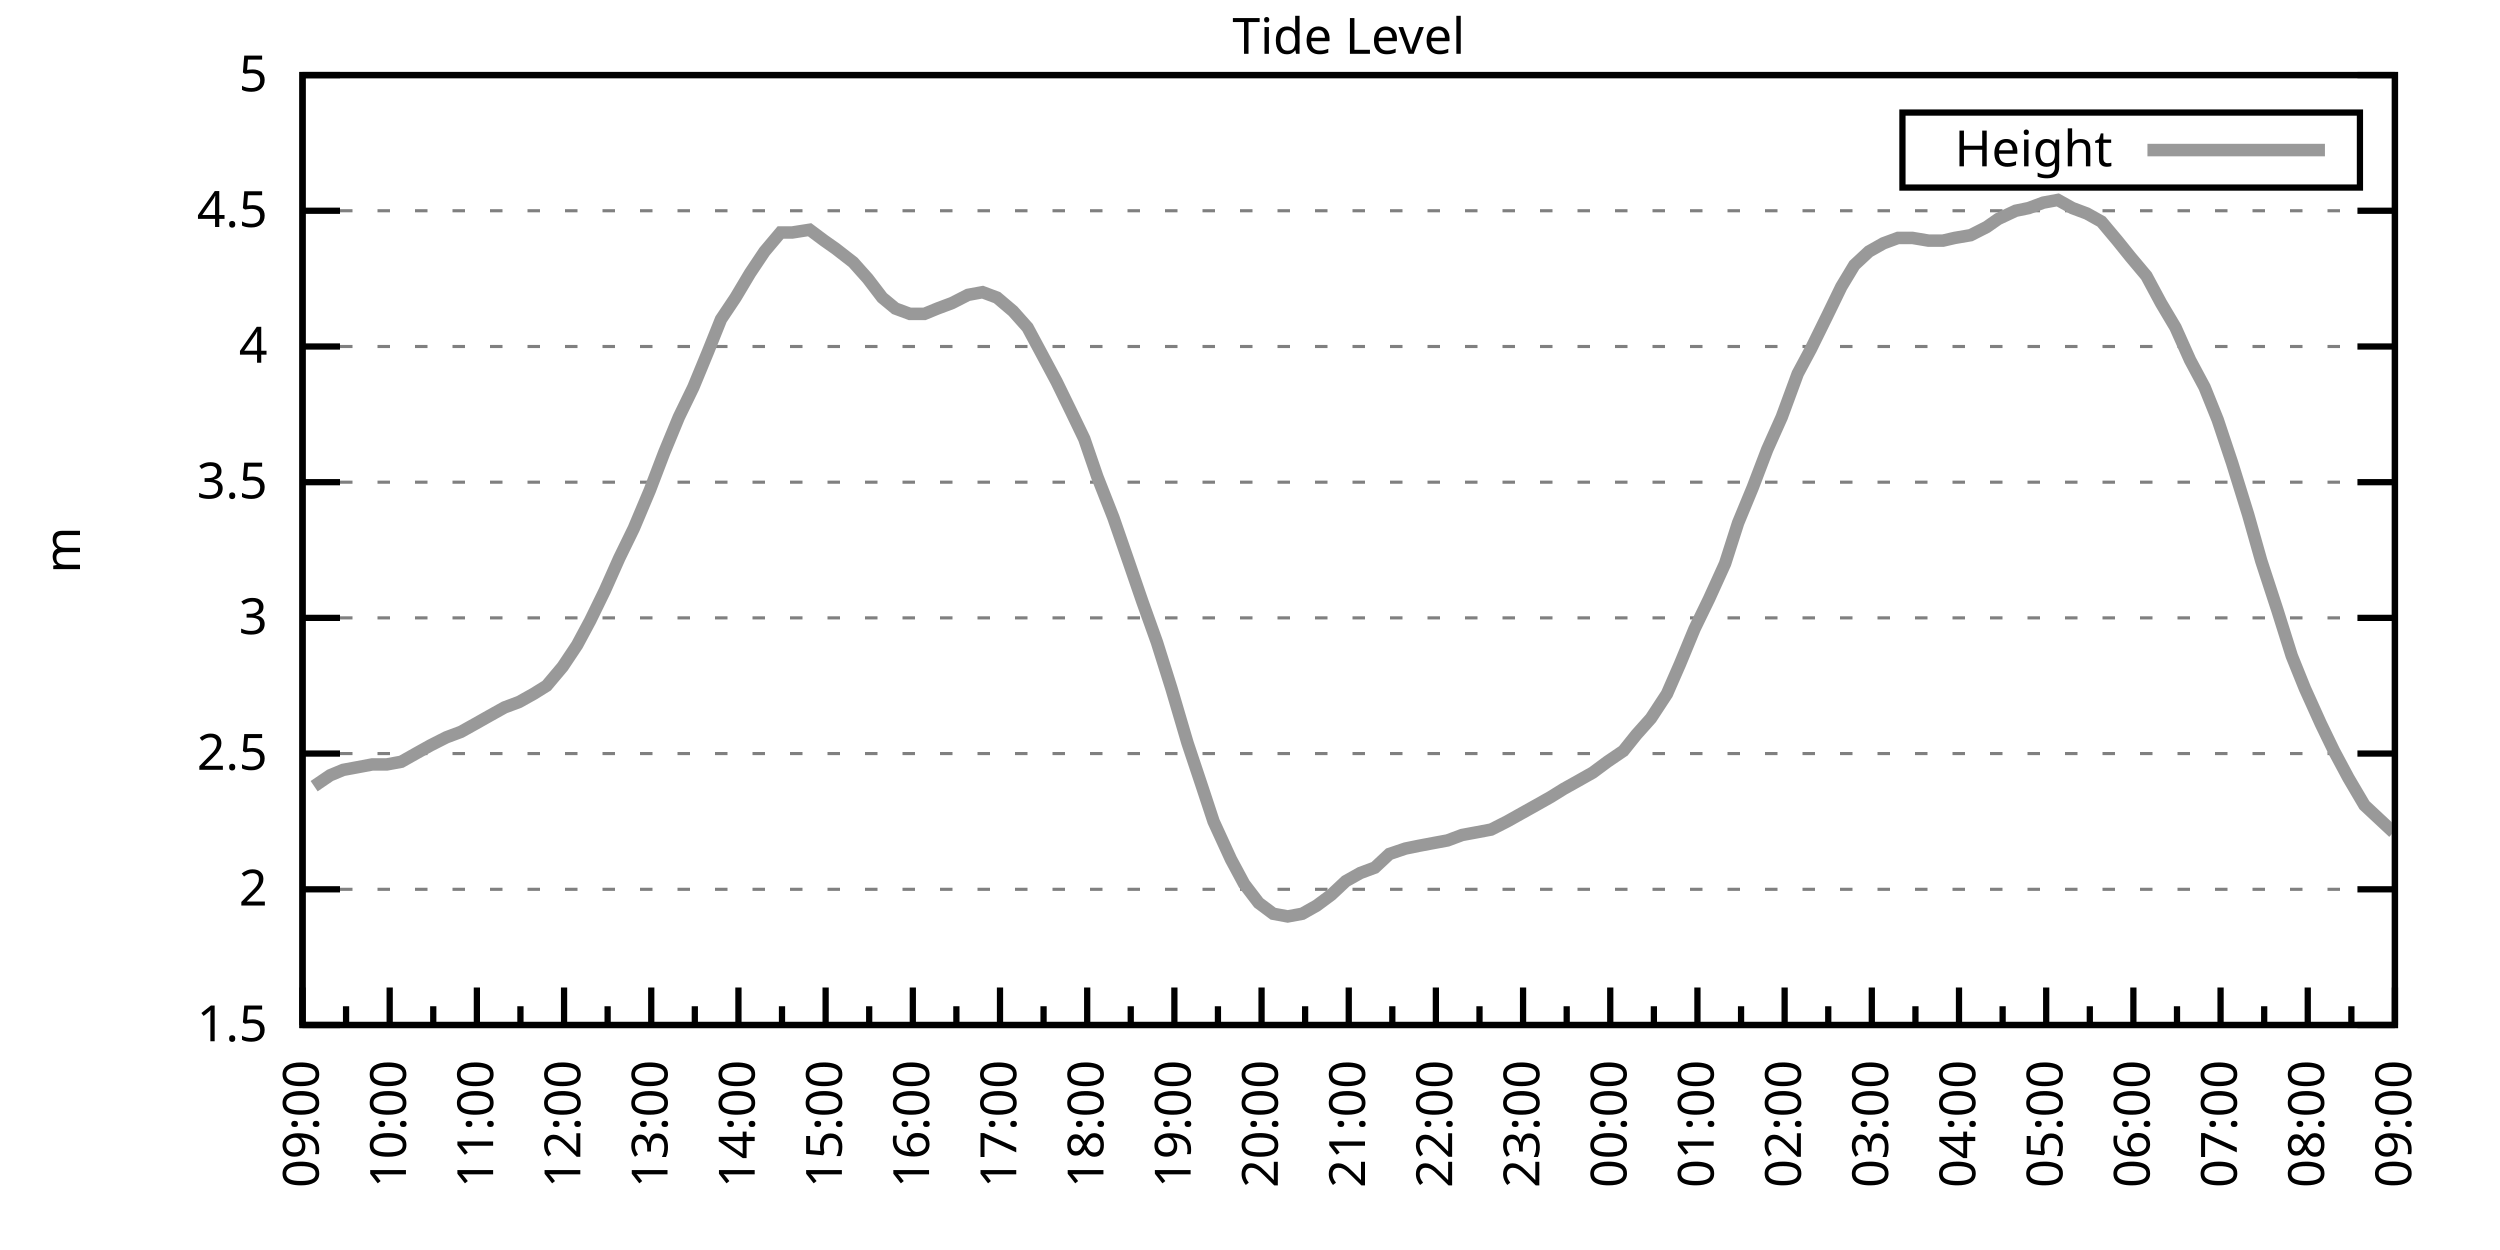
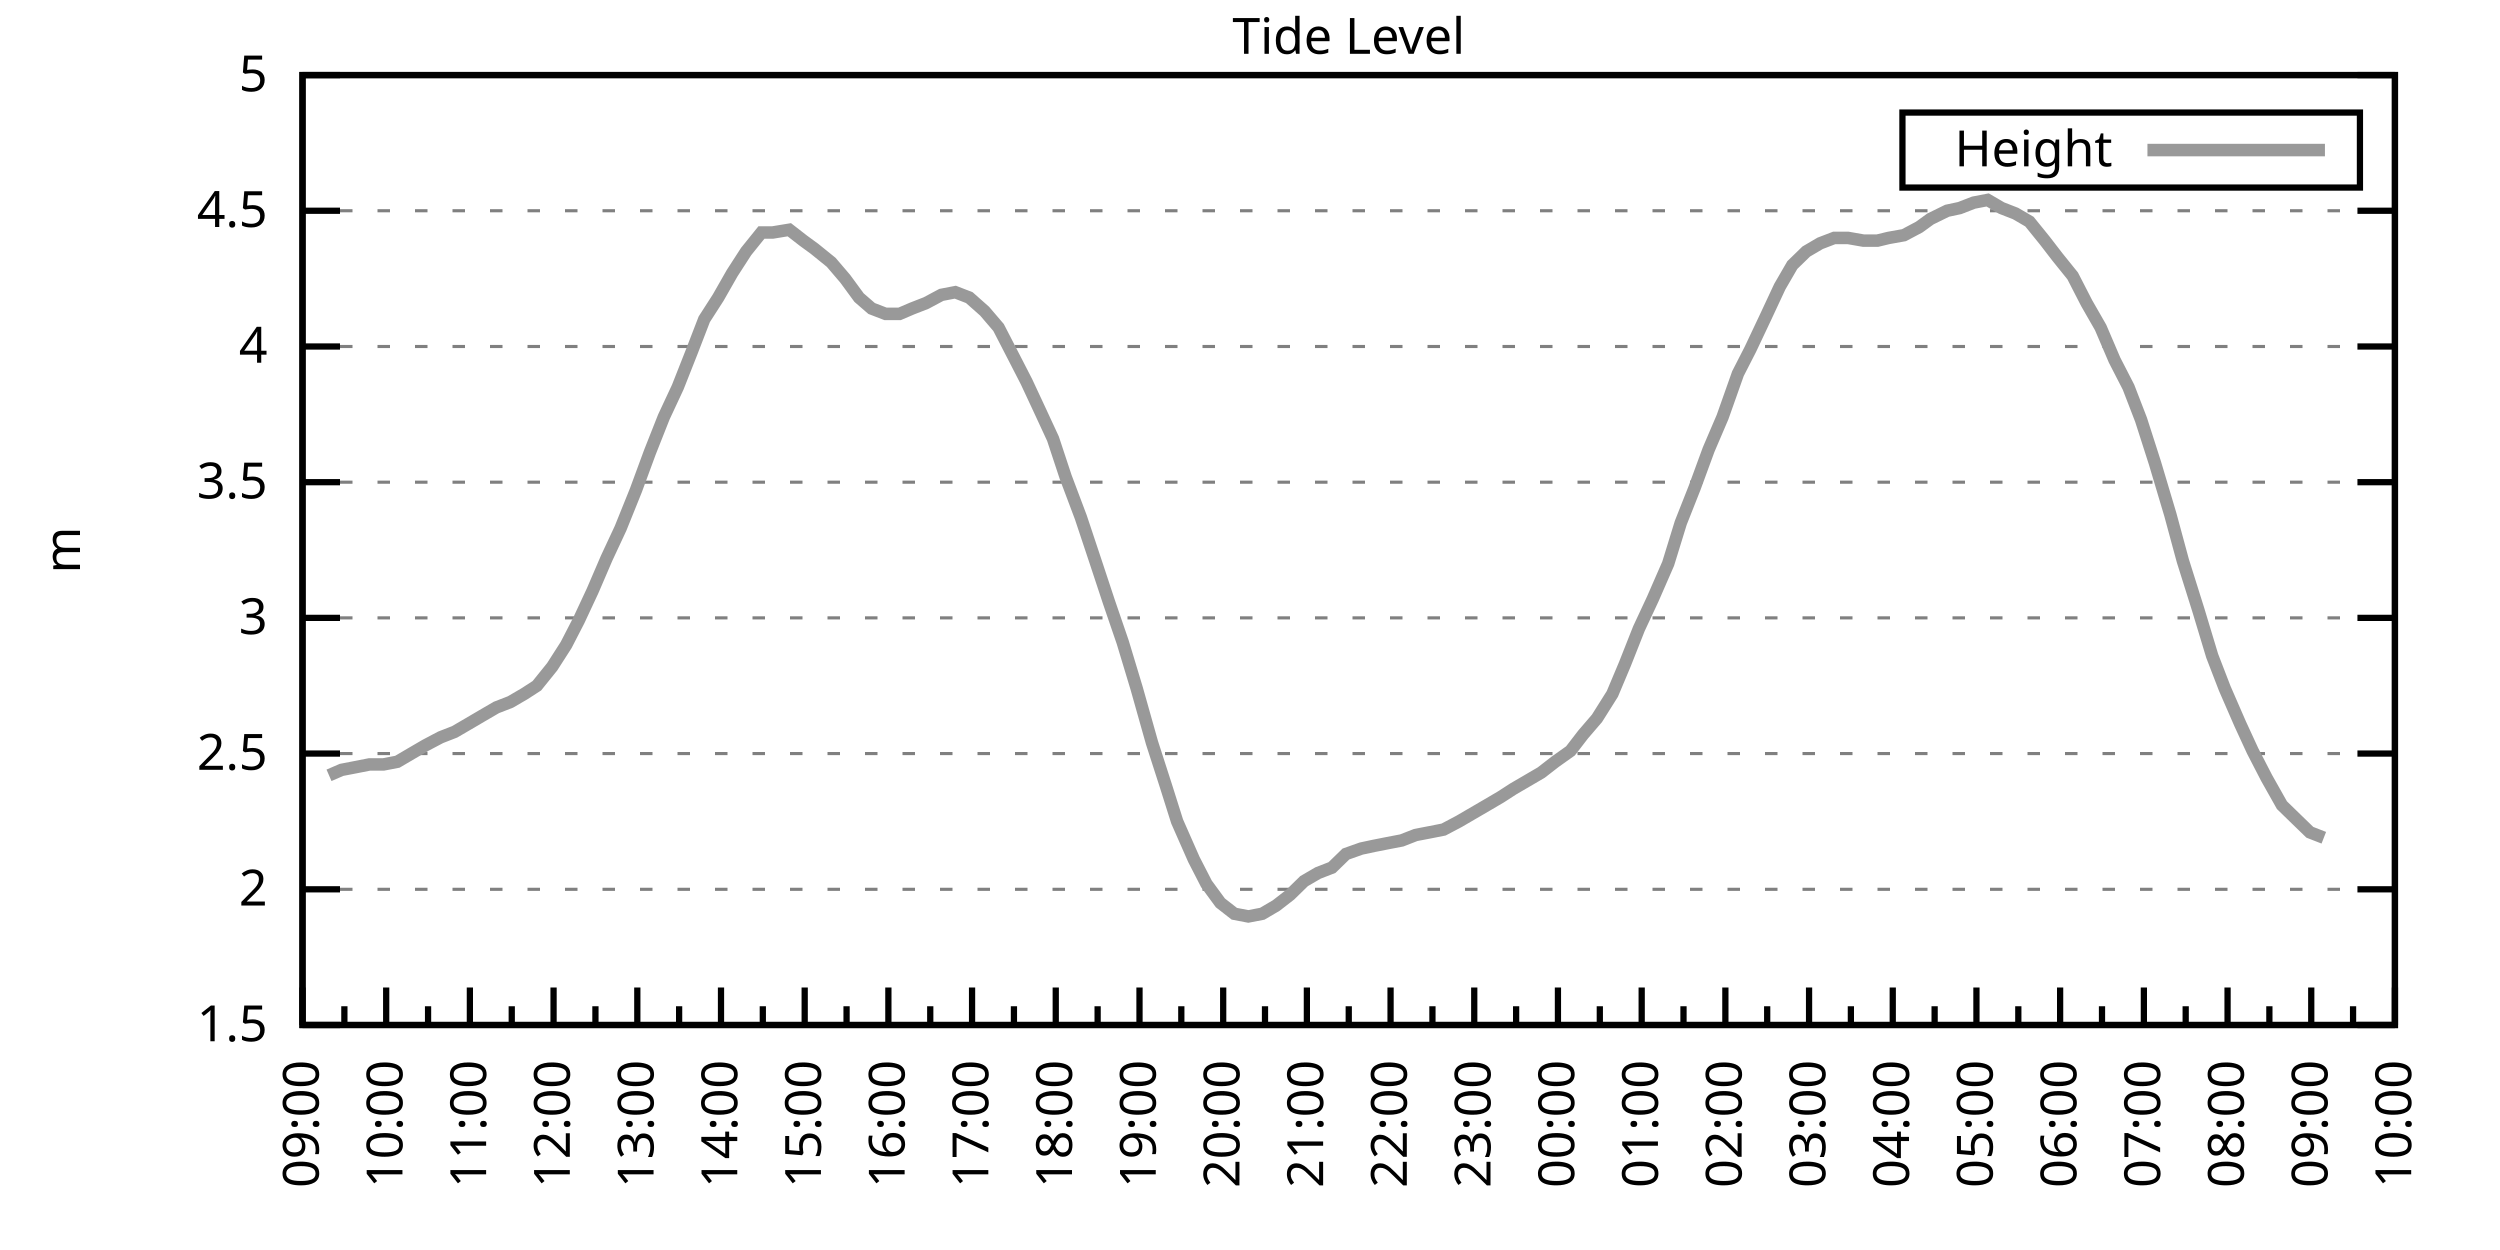
<svg xmlns="http://www.w3.org/2000/svg" xmlns:xlink="http://www.w3.org/1999/xlink" width="400" height="200" viewBox="0 0 400 200">
  <g id="gnuplot_canvas">
    <rect x="0" y="0" width="400" height="200" fill="none" />
    <defs>
      <circle id="gpDot" r="0.5" stroke-width="0.5" stroke="currentColor" />
      <path id="gpPt0" stroke-width="0.333" stroke="currentColor" d="M-1,0 h2 M0,-1 v2" />
      <path id="gpPt1" stroke-width="0.333" stroke="currentColor" d="M-1,-1 L1,1 M1,-1 L-1,1" />
      <path id="gpPt2" stroke-width="0.333" stroke="currentColor" d="M-1,0 L1,0 M0,-1 L0,1 M-1,-1 L1,1 M-1,1 L1,-1" />
      <rect id="gpPt3" stroke-width="0.333" stroke="currentColor" x="-1" y="-1" width="2" height="2" />
      <rect id="gpPt4" stroke-width="0.333" stroke="currentColor" fill="currentColor" x="-1" y="-1" width="2" height="2" />
      <circle id="gpPt5" stroke-width="0.333" stroke="currentColor" cx="0" cy="0" r="1" />
      <use xlink:href="#gpPt5" id="gpPt6" fill="currentColor" stroke="none" />
      <path id="gpPt7" stroke-width="0.333" stroke="currentColor" d="M0,-1.33 L-1.33,0.67 L1.33,0.67 z" />
      <use xlink:href="#gpPt7" id="gpPt8" fill="currentColor" stroke="none" />
      <use xlink:href="#gpPt7" id="gpPt9" stroke="currentColor" transform="rotate(180)" />
      <use xlink:href="#gpPt9" id="gpPt10" fill="currentColor" stroke="none" />
      <use xlink:href="#gpPt3" id="gpPt11" stroke="currentColor" transform="rotate(45)" />
      <use xlink:href="#gpPt11" id="gpPt12" fill="currentColor" stroke="none" />
      <path id="gpPt13" stroke-width="0.333" stroke="currentColor" d="M0,1.330 L1.265,0.411 L0.782,-1.067 L-0.782,-1.076 L-1.265,0.411 z" />
      <use xlink:href="#gpPt13" id="gpPt14" fill="currentColor" stroke="none" />
      <filter id="textbox" filterUnits="objectBoundingBox" x="0" y="0" height="1" width="1">
        <feFlood flood-color="white" flood-opacity="1" result="bgnd" />
        <feComposite in="SourceGraphic" in2="bgnd" operator="atop" />
      </filter>
      <filter id="greybox" filterUnits="objectBoundingBox" x="0" y="0" height="1" width="1">
        <feFlood flood-color="lightgrey" flood-opacity="1" result="grey" />
        <feComposite in="SourceGraphic" in2="grey" operator="atop" />
      </filter>
    </defs>
    <g fill="none" color="white" stroke="currentColor" stroke-width="1.00" stroke-linecap="butt" stroke-linejoin="miter">
</g>
    <g fill="none" color="black" stroke="currentColor" stroke-width="1.00" stroke-linecap="butt" stroke-linejoin="miter">
      <g stroke="none" shape-rendering="crispEdges">
        <polygon fill="rgb(255, 255, 255)" points="48.40,164.00 383.18,164.00 383.18,12.02 48.40,12.02 " />
      </g>
    </g>
    <g fill="none" color="black" stroke="currentColor" stroke-width="1.00" stroke-linecap="butt" stroke-linejoin="miter">
</g>
    <g fill="none" color="black" stroke="black" stroke-width="0.50" stroke-linecap="butt" stroke-linejoin="miter">
</g>
    <g fill="none" color="gray" stroke="currentColor" stroke-width="0.50" stroke-linecap="butt" stroke-linejoin="miter">
      <path stroke="gray" stroke-dasharray="2,4" class="gridline" d="M48.40,164.00 L383.19,164.00  " />
    </g>
    <g fill="none" color="gray" stroke="gray" stroke-width="1.00" stroke-linecap="butt" stroke-linejoin="miter">
</g>
    <g fill="none" color="black" stroke="currentColor" stroke-width="1.00" stroke-linecap="butt" stroke-linejoin="miter">
      <path stroke="black" d="M48.40,164.00 L54.40,164.00 M383.19,164.00 L377.19,164.00  " />
      <g transform="translate(42.80,166.60)" stroke="none" fill="black" font-family="Sans" font-size="8.00" text-anchor="end">
        <text>
          <tspan font-family="Sans"> 1.5</tspan>
        </text>
      </g>
    </g>
    <g fill="none" color="black" stroke="currentColor" stroke-width="1.00" stroke-linecap="butt" stroke-linejoin="miter">
</g>
    <g fill="none" color="black" stroke="black" stroke-width="0.50" stroke-linecap="butt" stroke-linejoin="miter">
</g>
    <g fill="none" color="gray" stroke="currentColor" stroke-width="0.50" stroke-linecap="butt" stroke-linejoin="miter">
      <path stroke="gray" stroke-dasharray="2,4" class="gridline" d="M48.40,142.29 L383.19,142.29  " />
    </g>
    <g fill="none" color="gray" stroke="gray" stroke-width="1.00" stroke-linecap="butt" stroke-linejoin="miter">
</g>
    <g fill="none" color="black" stroke="currentColor" stroke-width="1.00" stroke-linecap="butt" stroke-linejoin="miter">
      <path stroke="black" d="M48.40,142.29 L54.40,142.29 M383.19,142.29 L377.19,142.29  " />
      <g transform="translate(42.80,144.89)" stroke="none" fill="black" font-family="Sans" font-size="8.00" text-anchor="end">
        <text>
          <tspan font-family="Sans"> 2</tspan>
        </text>
      </g>
    </g>
    <g fill="none" color="black" stroke="currentColor" stroke-width="1.00" stroke-linecap="butt" stroke-linejoin="miter">
</g>
    <g fill="none" color="black" stroke="black" stroke-width="0.50" stroke-linecap="butt" stroke-linejoin="miter">
</g>
    <g fill="none" color="gray" stroke="currentColor" stroke-width="0.50" stroke-linecap="butt" stroke-linejoin="miter">
      <path stroke="gray" stroke-dasharray="2,4" class="gridline" d="M48.40,120.57 L383.19,120.57  " />
    </g>
    <g fill="none" color="gray" stroke="gray" stroke-width="1.00" stroke-linecap="butt" stroke-linejoin="miter">
</g>
    <g fill="none" color="black" stroke="currentColor" stroke-width="1.00" stroke-linecap="butt" stroke-linejoin="miter">
      <path stroke="black" d="M48.40,120.57 L54.40,120.57 M383.19,120.57 L377.19,120.57  " />
      <g transform="translate(42.80,123.17)" stroke="none" fill="black" font-family="Sans" font-size="8.00" text-anchor="end">
        <text>
          <tspan font-family="Sans"> 2.5</tspan>
        </text>
      </g>
    </g>
    <g fill="none" color="black" stroke="currentColor" stroke-width="1.00" stroke-linecap="butt" stroke-linejoin="miter">
</g>
    <g fill="none" color="black" stroke="black" stroke-width="0.50" stroke-linecap="butt" stroke-linejoin="miter">
</g>
    <g fill="none" color="gray" stroke="currentColor" stroke-width="0.50" stroke-linecap="butt" stroke-linejoin="miter">
      <path stroke="gray" stroke-dasharray="2,4" class="gridline" d="M48.40,98.86 L383.19,98.86  " />
    </g>
    <g fill="none" color="gray" stroke="gray" stroke-width="1.00" stroke-linecap="butt" stroke-linejoin="miter">
</g>
    <g fill="none" color="black" stroke="currentColor" stroke-width="1.00" stroke-linecap="butt" stroke-linejoin="miter">
      <path stroke="black" d="M48.40,98.86 L54.40,98.86 M383.19,98.86 L377.19,98.86  " />
      <g transform="translate(42.80,101.46)" stroke="none" fill="black" font-family="Sans" font-size="8.00" text-anchor="end">
        <text>
          <tspan font-family="Sans"> 3</tspan>
        </text>
      </g>
    </g>
    <g fill="none" color="black" stroke="currentColor" stroke-width="1.00" stroke-linecap="butt" stroke-linejoin="miter">
</g>
    <g fill="none" color="black" stroke="black" stroke-width="0.50" stroke-linecap="butt" stroke-linejoin="miter">
</g>
    <g fill="none" color="gray" stroke="currentColor" stroke-width="0.50" stroke-linecap="butt" stroke-linejoin="miter">
      <path stroke="gray" stroke-dasharray="2,4" class="gridline" d="M48.40,77.15 L383.19,77.15  " />
    </g>
    <g fill="none" color="gray" stroke="gray" stroke-width="1.00" stroke-linecap="butt" stroke-linejoin="miter">
</g>
    <g fill="none" color="black" stroke="currentColor" stroke-width="1.00" stroke-linecap="butt" stroke-linejoin="miter">
      <path stroke="black" d="M48.40,77.15 L54.40,77.15 M383.19,77.15 L377.19,77.15  " />
      <g transform="translate(42.80,79.75)" stroke="none" fill="black" font-family="Sans" font-size="8.00" text-anchor="end">
        <text>
          <tspan font-family="Sans"> 3.5</tspan>
        </text>
      </g>
    </g>
    <g fill="none" color="black" stroke="currentColor" stroke-width="1.00" stroke-linecap="butt" stroke-linejoin="miter">
</g>
    <g fill="none" color="black" stroke="black" stroke-width="0.50" stroke-linecap="butt" stroke-linejoin="miter">
</g>
    <g fill="none" color="gray" stroke="currentColor" stroke-width="0.50" stroke-linecap="butt" stroke-linejoin="miter">
      <path stroke="gray" stroke-dasharray="2,4" class="gridline" d="M48.40,55.44 L383.19,55.44  " />
    </g>
    <g fill="none" color="gray" stroke="gray" stroke-width="1.00" stroke-linecap="butt" stroke-linejoin="miter">
</g>
    <g fill="none" color="black" stroke="currentColor" stroke-width="1.00" stroke-linecap="butt" stroke-linejoin="miter">
      <path stroke="black" d="M48.40,55.44 L54.40,55.44 M383.19,55.44 L377.19,55.44  " />
      <g transform="translate(42.80,58.04)" stroke="none" fill="black" font-family="Sans" font-size="8.00" text-anchor="end">
        <text>
          <tspan font-family="Sans"> 4</tspan>
        </text>
      </g>
    </g>
    <g fill="none" color="black" stroke="currentColor" stroke-width="1.00" stroke-linecap="butt" stroke-linejoin="miter">
</g>
    <g fill="none" color="black" stroke="black" stroke-width="0.50" stroke-linecap="butt" stroke-linejoin="miter">
</g>
    <g fill="none" color="gray" stroke="currentColor" stroke-width="0.50" stroke-linecap="butt" stroke-linejoin="miter">
      <path stroke="gray" stroke-dasharray="2,4" class="gridline" d="M48.40,33.72 L383.19,33.72  " />
    </g>
    <g fill="none" color="gray" stroke="gray" stroke-width="1.00" stroke-linecap="butt" stroke-linejoin="miter">
</g>
    <g fill="none" color="black" stroke="currentColor" stroke-width="1.00" stroke-linecap="butt" stroke-linejoin="miter">
      <path stroke="black" d="M48.40,33.72 L54.40,33.72 M383.19,33.72 L377.19,33.72  " />
      <g transform="translate(42.80,36.32)" stroke="none" fill="black" font-family="Sans" font-size="8.00" text-anchor="end">
        <text>
          <tspan font-family="Sans"> 4.5</tspan>
        </text>
      </g>
    </g>
    <g fill="none" color="black" stroke="currentColor" stroke-width="1.00" stroke-linecap="butt" stroke-linejoin="miter">
</g>
    <g fill="none" color="black" stroke="black" stroke-width="0.50" stroke-linecap="butt" stroke-linejoin="miter">
</g>
    <g fill="none" color="gray" stroke="currentColor" stroke-width="0.50" stroke-linecap="butt" stroke-linejoin="miter">
      <path stroke="gray" stroke-dasharray="2,4" class="gridline" d="M48.40,12.01 L383.19,12.01  " />
    </g>
    <g fill="none" color="gray" stroke="gray" stroke-width="1.00" stroke-linecap="butt" stroke-linejoin="miter">
</g>
    <g fill="none" color="black" stroke="currentColor" stroke-width="1.00" stroke-linecap="butt" stroke-linejoin="miter">
      <path stroke="black" d="M48.40,12.01 L54.40,12.01 M383.19,12.01 L377.19,12.01  " />
      <g transform="translate(42.80,14.61)" stroke="none" fill="black" font-family="Sans" font-size="8.00" text-anchor="end">
        <text>
          <tspan font-family="Sans"> 5</tspan>
        </text>
      </g>
    </g>
    <g fill="none" color="black" stroke="currentColor" stroke-width="1.00" stroke-linecap="butt" stroke-linejoin="miter">
      <path stroke="black" d="M48.40,164.00 L48.40,158.00  " />
      <g transform="translate(51.00,169.60) rotate(270)" stroke="none" fill="black" font-family="Sans" font-size="8.00" text-anchor="end">
        <text>
          <tspan font-family="Sans">09:00</tspan>
        </text>
      </g>
    </g>
    <g fill="none" color="black" stroke="currentColor" stroke-width="1.00" stroke-linecap="butt" stroke-linejoin="miter">
-       <path stroke="black" d="M55.37,164.00 L55.37,161.00 M62.35,164.00 L62.35,158.00  " />
-       <g transform="translate(64.95,169.60) rotate(270)" stroke="none" fill="black" font-family="Sans" font-size="8.00" text-anchor="end">
+       <path stroke="black" d="M55.10,164.00 L55.10,161.00 M61.79,164.00 L61.79,158.00  " />
+       <g transform="translate(64.39,169.60) rotate(270)" stroke="none" fill="black" font-family="Sans" font-size="8.00" text-anchor="end">
        <text>
          <tspan font-family="Sans">10:00</tspan>
        </text>
      </g>
    </g>
    <g fill="none" color="black" stroke="currentColor" stroke-width="1.00" stroke-linecap="butt" stroke-linejoin="miter">
-       <path stroke="black" d="M69.32,164.00 L69.32,161.00 M76.30,164.00 L76.30,158.00  " />
-       <g transform="translate(78.90,169.60) rotate(270)" stroke="none" fill="black" font-family="Sans" font-size="8.00" text-anchor="end">
+       <path stroke="black" d="M68.49,164.00 L68.49,161.00 M75.18,164.00 L75.18,158.00  " />
+       <g transform="translate(77.78,169.60) rotate(270)" stroke="none" fill="black" font-family="Sans" font-size="8.00" text-anchor="end">
        <text>
          <tspan font-family="Sans">11:00</tspan>
        </text>
      </g>
    </g>
    <g fill="none" color="black" stroke="currentColor" stroke-width="1.00" stroke-linecap="butt" stroke-linejoin="miter">
-       <path stroke="black" d="M83.27,164.00 L83.27,161.00 M90.25,164.00 L90.25,158.00  " />
-       <g transform="translate(92.85,169.60) rotate(270)" stroke="none" fill="black" font-family="Sans" font-size="8.00" text-anchor="end">
+       <path stroke="black" d="M81.88,164.00 L81.88,161.00 M88.57,164.00 L88.57,158.00  " />
+       <g transform="translate(91.17,169.60) rotate(270)" stroke="none" fill="black" font-family="Sans" font-size="8.00" text-anchor="end">
        <text>
          <tspan font-family="Sans">12:00</tspan>
        </text>
      </g>
    </g>
    <g fill="none" color="black" stroke="currentColor" stroke-width="1.00" stroke-linecap="butt" stroke-linejoin="miter">
-       <path stroke="black" d="M97.22,164.00 L97.22,161.00 M104.20,164.00 L104.20,158.00  " />
-       <g transform="translate(106.80,169.60) rotate(270)" stroke="none" fill="black" font-family="Sans" font-size="8.00" text-anchor="end">
+       <path stroke="black" d="M95.27,164.00 L95.27,161.00 M101.97,164.00 L101.97,158.00  " />
+       <g transform="translate(104.57,169.60) rotate(270)" stroke="none" fill="black" font-family="Sans" font-size="8.00" text-anchor="end">
        <text>
          <tspan font-family="Sans">13:00</tspan>
        </text>
      </g>
    </g>
    <g fill="none" color="black" stroke="currentColor" stroke-width="1.00" stroke-linecap="butt" stroke-linejoin="miter">
-       <path stroke="black" d="M111.17,164.00 L111.17,161.00 M118.15,164.00 L118.15,158.00  " />
-       <g transform="translate(120.75,169.60) rotate(270)" stroke="none" fill="black" font-family="Sans" font-size="8.00" text-anchor="end">
+       <path stroke="black" d="M108.66,164.00 L108.66,161.00 M115.36,164.00 L115.36,158.00  " />
+       <g transform="translate(117.96,169.60) rotate(270)" stroke="none" fill="black" font-family="Sans" font-size="8.00" text-anchor="end">
        <text>
          <tspan font-family="Sans">14:00</tspan>
        </text>
      </g>
    </g>
    <g fill="none" color="black" stroke="currentColor" stroke-width="1.00" stroke-linecap="butt" stroke-linejoin="miter">
-       <path stroke="black" d="M125.12,164.00 L125.12,161.00 M132.10,164.00 L132.10,158.00  " />
-       <g transform="translate(134.70,169.60) rotate(270)" stroke="none" fill="black" font-family="Sans" font-size="8.00" text-anchor="end">
+       <path stroke="black" d="M122.05,164.00 L122.05,161.00 M128.75,164.00 L128.75,158.00  " />
+       <g transform="translate(131.35,169.60) rotate(270)" stroke="none" fill="black" font-family="Sans" font-size="8.00" text-anchor="end">
        <text>
          <tspan font-family="Sans">15:00</tspan>
        </text>
      </g>
    </g>
    <g fill="none" color="black" stroke="currentColor" stroke-width="1.00" stroke-linecap="butt" stroke-linejoin="miter">
-       <path stroke="black" d="M139.07,164.00 L139.07,161.00 M146.05,164.00 L146.05,158.00  " />
-       <g transform="translate(148.65,169.60) rotate(270)" stroke="none" fill="black" font-family="Sans" font-size="8.00" text-anchor="end">
+       <path stroke="black" d="M135.45,164.00 L135.45,161.00 M142.14,164.00 L142.14,158.00  " />
+       <g transform="translate(144.74,169.60) rotate(270)" stroke="none" fill="black" font-family="Sans" font-size="8.00" text-anchor="end">
        <text>
          <tspan font-family="Sans">16:00</tspan>
        </text>
      </g>
    </g>
    <g fill="none" color="black" stroke="currentColor" stroke-width="1.00" stroke-linecap="butt" stroke-linejoin="miter">
-       <path stroke="black" d="M153.02,164.00 L153.02,161.00 M160.00,164.00 L160.00,158.00  " />
-       <g transform="translate(162.60,169.60) rotate(270)" stroke="none" fill="black" font-family="Sans" font-size="8.00" text-anchor="end">
+       <path stroke="black" d="M148.84,164.00 L148.84,161.00 M155.53,164.00 L155.53,158.00  " />
+       <g transform="translate(158.13,169.60) rotate(270)" stroke="none" fill="black" font-family="Sans" font-size="8.00" text-anchor="end">
        <text>
          <tspan font-family="Sans">17:00</tspan>
        </text>
      </g>
    </g>
    <g fill="none" color="black" stroke="currentColor" stroke-width="1.00" stroke-linecap="butt" stroke-linejoin="miter">
-       <path stroke="black" d="M166.97,164.00 L166.97,161.00 M173.95,164.00 L173.95,158.00  " />
-       <g transform="translate(176.55,169.60) rotate(270)" stroke="none" fill="black" font-family="Sans" font-size="8.00" text-anchor="end">
+       <path stroke="black" d="M162.23,164.00 L162.23,161.00 M168.92,164.00 L168.92,158.00  " />
+       <g transform="translate(171.52,169.60) rotate(270)" stroke="none" fill="black" font-family="Sans" font-size="8.00" text-anchor="end">
        <text>
          <tspan font-family="Sans">18:00</tspan>
        </text>
      </g>
    </g>
    <g fill="none" color="black" stroke="currentColor" stroke-width="1.00" stroke-linecap="butt" stroke-linejoin="miter">
-       <path stroke="black" d="M180.92,164.00 L180.92,161.00 M187.90,164.00 L187.90,158.00  " />
-       <g transform="translate(190.50,169.60) rotate(270)" stroke="none" fill="black" font-family="Sans" font-size="8.00" text-anchor="end">
+       <path stroke="black" d="M175.62,164.00 L175.62,161.00 M182.32,164.00 L182.32,158.00  " />
+       <g transform="translate(184.92,169.60) rotate(270)" stroke="none" fill="black" font-family="Sans" font-size="8.00" text-anchor="end">
        <text>
          <tspan font-family="Sans">19:00</tspan>
        </text>
      </g>
    </g>
    <g fill="none" color="black" stroke="currentColor" stroke-width="1.00" stroke-linecap="butt" stroke-linejoin="miter">
-       <path stroke="black" d="M194.87,164.00 L194.87,161.00 M201.85,164.00 L201.85,158.00  " />
-       <g transform="translate(204.45,169.60) rotate(270)" stroke="none" fill="black" font-family="Sans" font-size="8.00" text-anchor="end">
+       <path stroke="black" d="M189.01,164.00 L189.01,161.00 M195.71,164.00 L195.71,158.00  " />
+       <g transform="translate(198.31,169.60) rotate(270)" stroke="none" fill="black" font-family="Sans" font-size="8.00" text-anchor="end">
        <text>
          <tspan font-family="Sans">20:00</tspan>
        </text>
      </g>
    </g>
    <g fill="none" color="black" stroke="currentColor" stroke-width="1.00" stroke-linecap="butt" stroke-linejoin="miter">
-       <path stroke="black" d="M208.82,164.00 L208.82,161.00 M215.80,164.00 L215.80,158.00  " />
-       <g transform="translate(218.40,169.60) rotate(270)" stroke="none" fill="black" font-family="Sans" font-size="8.00" text-anchor="end">
+       <path stroke="black" d="M202.40,164.00 L202.40,161.00 M209.10,164.00 L209.10,158.00  " />
+       <g transform="translate(211.70,169.60) rotate(270)" stroke="none" fill="black" font-family="Sans" font-size="8.00" text-anchor="end">
        <text>
          <tspan font-family="Sans">21:00</tspan>
        </text>
      </g>
    </g>
    <g fill="none" color="black" stroke="currentColor" stroke-width="1.00" stroke-linecap="butt" stroke-linejoin="miter">
-       <path stroke="black" d="M222.77,164.00 L222.77,161.00 M229.74,164.00 L229.74,158.00  " />
-       <g transform="translate(232.34,169.60) rotate(270)" stroke="none" fill="black" font-family="Sans" font-size="8.00" text-anchor="end">
+       <path stroke="black" d="M215.80,164.00 L215.80,161.00 M222.49,164.00 L222.49,158.00  " />
+       <g transform="translate(225.09,169.60) rotate(270)" stroke="none" fill="black" font-family="Sans" font-size="8.00" text-anchor="end">
        <text>
          <tspan font-family="Sans">22:00</tspan>
        </text>
      </g>
    </g>
    <g fill="none" color="black" stroke="currentColor" stroke-width="1.00" stroke-linecap="butt" stroke-linejoin="miter">
-       <path stroke="black" d="M236.72,164.00 L236.72,161.00 M243.69,164.00 L243.69,158.00  " />
-       <g transform="translate(246.29,169.60) rotate(270)" stroke="none" fill="black" font-family="Sans" font-size="8.00" text-anchor="end">
+       <path stroke="black" d="M229.19,164.00 L229.19,161.00 M235.88,164.00 L235.88,158.00  " />
+       <g transform="translate(238.48,169.60) rotate(270)" stroke="none" fill="black" font-family="Sans" font-size="8.00" text-anchor="end">
        <text>
          <tspan font-family="Sans">23:00</tspan>
        </text>
      </g>
    </g>
    <g fill="none" color="black" stroke="currentColor" stroke-width="1.00" stroke-linecap="butt" stroke-linejoin="miter">
-       <path stroke="black" d="M250.67,164.00 L250.67,161.00 M257.64,164.00 L257.64,158.00  " />
-       <g transform="translate(260.24,169.60) rotate(270)" stroke="none" fill="black" font-family="Sans" font-size="8.00" text-anchor="end">
+       <path stroke="black" d="M242.58,164.00 L242.58,161.00 M249.27,164.00 L249.27,158.00  " />
+       <g transform="translate(251.87,169.60) rotate(270)" stroke="none" fill="black" font-family="Sans" font-size="8.00" text-anchor="end">
        <text>
          <tspan font-family="Sans">00:00</tspan>
        </text>
      </g>
    </g>
    <g fill="none" color="black" stroke="currentColor" stroke-width="1.00" stroke-linecap="butt" stroke-linejoin="miter">
-       <path stroke="black" d="M264.62,164.00 L264.62,161.00 M271.59,164.00 L271.59,158.00  " />
-       <g transform="translate(274.19,169.60) rotate(270)" stroke="none" fill="black" font-family="Sans" font-size="8.00" text-anchor="end">
+       <path stroke="black" d="M255.97,164.00 L255.97,161.00 M262.67,164.00 L262.67,158.00  " />
+       <g transform="translate(265.27,169.60) rotate(270)" stroke="none" fill="black" font-family="Sans" font-size="8.00" text-anchor="end">
        <text>
          <tspan font-family="Sans">01:00</tspan>
        </text>
      </g>
    </g>
    <g fill="none" color="black" stroke="currentColor" stroke-width="1.00" stroke-linecap="butt" stroke-linejoin="miter">
-       <path stroke="black" d="M278.57,164.00 L278.57,161.00 M285.54,164.00 L285.54,158.00  " />
-       <g transform="translate(288.14,169.60) rotate(270)" stroke="none" fill="black" font-family="Sans" font-size="8.00" text-anchor="end">
+       <path stroke="black" d="M269.36,164.00 L269.36,161.00 M276.06,164.00 L276.06,158.00  " />
+       <g transform="translate(278.66,169.60) rotate(270)" stroke="none" fill="black" font-family="Sans" font-size="8.00" text-anchor="end">
        <text>
          <tspan font-family="Sans">02:00</tspan>
        </text>
      </g>
    </g>
    <g fill="none" color="black" stroke="currentColor" stroke-width="1.00" stroke-linecap="butt" stroke-linejoin="miter">
-       <path stroke="black" d="M292.52,164.00 L292.52,161.00 M299.49,164.00 L299.49,158.00  " />
-       <g transform="translate(302.09,169.60) rotate(270)" stroke="none" fill="black" font-family="Sans" font-size="8.00" text-anchor="end">
+       <path stroke="black" d="M282.75,164.00 L282.75,161.00 M289.45,164.00 L289.45,158.00  " />
+       <g transform="translate(292.05,169.60) rotate(270)" stroke="none" fill="black" font-family="Sans" font-size="8.00" text-anchor="end">
        <text>
          <tspan font-family="Sans">03:00</tspan>
        </text>
      </g>
    </g>
    <g fill="none" color="black" stroke="currentColor" stroke-width="1.00" stroke-linecap="butt" stroke-linejoin="miter">
-       <path stroke="black" d="M306.47,164.00 L306.47,161.00 M313.44,164.00 L313.44,158.00  " />
-       <g transform="translate(316.04,169.60) rotate(270)" stroke="none" fill="black" font-family="Sans" font-size="8.00" text-anchor="end">
+       <path stroke="black" d="M296.14,164.00 L296.14,161.00 M302.84,164.00 L302.84,158.00  " />
+       <g transform="translate(305.44,169.60) rotate(270)" stroke="none" fill="black" font-family="Sans" font-size="8.00" text-anchor="end">
        <text>
          <tspan font-family="Sans">04:00</tspan>
        </text>
      </g>
    </g>
    <g fill="none" color="black" stroke="currentColor" stroke-width="1.00" stroke-linecap="butt" stroke-linejoin="miter">
-       <path stroke="black" d="M320.42,164.00 L320.42,161.00 M327.39,164.00 L327.39,158.00  " />
-       <g transform="translate(329.99,169.60) rotate(270)" stroke="none" fill="black" font-family="Sans" font-size="8.00" text-anchor="end">
+       <path stroke="black" d="M309.54,164.00 L309.54,161.00 M316.23,164.00 L316.23,158.00  " />
+       <g transform="translate(318.83,169.60) rotate(270)" stroke="none" fill="black" font-family="Sans" font-size="8.00" text-anchor="end">
        <text>
          <tspan font-family="Sans">05:00</tspan>
        </text>
      </g>
    </g>
    <g fill="none" color="black" stroke="currentColor" stroke-width="1.00" stroke-linecap="butt" stroke-linejoin="miter">
-       <path stroke="black" d="M334.37,164.00 L334.37,161.00 M341.34,164.00 L341.34,158.00  " />
-       <g transform="translate(343.94,169.60) rotate(270)" stroke="none" fill="black" font-family="Sans" font-size="8.00" text-anchor="end">
+       <path stroke="black" d="M322.93,164.00 L322.93,161.00 M329.62,164.00 L329.62,158.00  " />
+       <g transform="translate(332.22,169.60) rotate(270)" stroke="none" fill="black" font-family="Sans" font-size="8.00" text-anchor="end">
        <text>
          <tspan font-family="Sans">06:00</tspan>
        </text>
      </g>
    </g>
    <g fill="none" color="black" stroke="currentColor" stroke-width="1.00" stroke-linecap="butt" stroke-linejoin="miter">
-       <path stroke="black" d="M348.32,164.00 L348.32,161.00 M355.29,164.00 L355.29,158.00  " />
-       <g transform="translate(357.89,169.60) rotate(270)" stroke="none" fill="black" font-family="Sans" font-size="8.00" text-anchor="end">
+       <path stroke="black" d="M336.32,164.00 L336.32,161.00 M343.02,164.00 L343.02,158.00  " />
+       <g transform="translate(345.62,169.60) rotate(270)" stroke="none" fill="black" font-family="Sans" font-size="8.00" text-anchor="end">
        <text>
          <tspan font-family="Sans">07:00</tspan>
        </text>
      </g>
    </g>
    <g fill="none" color="black" stroke="currentColor" stroke-width="1.00" stroke-linecap="butt" stroke-linejoin="miter">
-       <path stroke="black" d="M362.27,164.00 L362.27,161.00 M369.24,164.00 L369.24,158.00  " />
-       <g transform="translate(371.84,169.60) rotate(270)" stroke="none" fill="black" font-family="Sans" font-size="8.00" text-anchor="end">
+       <path stroke="black" d="M349.71,164.00 L349.71,161.00 M356.41,164.00 L356.41,158.00  " />
+       <g transform="translate(359.01,169.60) rotate(270)" stroke="none" fill="black" font-family="Sans" font-size="8.00" text-anchor="end">
        <text>
          <tspan font-family="Sans">08:00</tspan>
        </text>
      </g>
    </g>
    <g fill="none" color="black" stroke="currentColor" stroke-width="1.00" stroke-linecap="butt" stroke-linejoin="miter">
-       <path stroke="black" d="M376.22,164.00 L376.22,161.00 M383.19,164.00 L383.19,158.00  " />
+       <path stroke="black" d="M363.10,164.00 L363.10,161.00 M369.80,164.00 L369.80,158.00  " />
+       <g transform="translate(372.40,169.60) rotate(270)" stroke="none" fill="black" font-family="Sans" font-size="8.00" text-anchor="end">
+         <text>
+           <tspan font-family="Sans">09:00</tspan>
+         </text>
+       </g>
+     </g>
+     <g fill="none" color="black" stroke="currentColor" stroke-width="1.00" stroke-linecap="butt" stroke-linejoin="miter">
+       <path stroke="black" d="M376.49,164.00 L376.49,161.00 M383.19,164.00 L383.19,158.00  " />
      <g transform="translate(385.79,169.60) rotate(270)" stroke="none" fill="black" font-family="Sans" font-size="8.00" text-anchor="end">
        <text>
-           <tspan font-family="Sans">09:00</tspan>
+           <tspan font-family="Sans">10:00</tspan>
        </text>
      </g>
    </g>
    <g fill="none" color="black" stroke="currentColor" stroke-width="1.00" stroke-linecap="butt" stroke-linejoin="miter">
</g>
    <g fill="none" color="black" stroke="currentColor" stroke-width="1.00" stroke-linecap="butt" stroke-linejoin="miter">
      <path stroke="black" d="M48.40,12.01 L48.40,164.00 L383.19,164.00 L383.19,12.01 L48.40,12.01 Z  " />
    </g>
    <g fill="none" color="black" stroke="currentColor" stroke-width="1.00" stroke-linecap="butt" stroke-linejoin="miter">
      <g transform="translate(12.80,88.01) rotate(270)" stroke="none" fill="black" font-family="Sans" font-size="8.00" text-anchor="middle">
        <text>
          <tspan font-family="Sans">m</tspan>
        </text>
      </g>
    </g>
    <g fill="none" color="black" stroke="currentColor" stroke-width="1.00" stroke-linecap="butt" stroke-linejoin="miter">
</g>
    <g fill="none" color="black" stroke="currentColor" stroke-width="1.00" stroke-linecap="butt" stroke-linejoin="miter">
      <path stroke="black" d="M304.39,30.01 L304.39,18.01 L377.59,18.01 L377.59,30.01 L304.39,30.01 Z  " />
    </g>
    <g id="Tide_level_plot_1">
      <g fill="none" color="white" stroke="black" stroke-width="2.00" stroke-linecap="butt" stroke-linejoin="miter">
</g>
      <g fill="none" color="black" stroke="currentColor" stroke-width="2.00" stroke-linecap="butt" stroke-linejoin="miter">
        <g transform="translate(337.99,26.61)" stroke="none" fill="black" font-family="Sans" font-size="8.00" text-anchor="end">
          <text>
            <tspan font-family="Sans">Height</tspan>
          </text>
        </g>
      </g>
      <g fill="none" color="black" stroke="currentColor" stroke-width="2.00" stroke-linecap="butt" stroke-linejoin="miter">
-         <path stroke="rgb(153, 153, 153)" d="M343.59,24.01 L371.99,24.01 M50.26,125.79 L52.82,124.05 L54.91,123.18 L57.23,122.75 L59.56,122.31 L61.88,122.31   L64.21,121.88 L66.53,120.57 L68.86,119.27 L71.42,117.97 L73.74,117.10 L76.07,115.80 L78.39,114.49 L80.72,113.19   L83.04,112.32 L85.37,111.02 L87.46,109.72 L90.02,106.68 L92.34,103.20 L94.43,99.30 L96.76,94.52 L99.08,89.31   L101.41,84.53 L103.97,78.45 L106.29,72.37 L108.62,66.73 L110.94,61.95 L113.27,56.30 L115.36,51.09 L117.68,47.62   L120.01,43.71 L122.33,40.24 L124.89,37.20 L126.75,37.20 L129.54,36.76 L131.87,38.50 L133.72,39.80 L136.51,41.97   L138.84,44.58 L141.16,47.62 L143.26,49.36 L145.58,50.22 L147.91,50.22 L150.00,49.36 L152.32,48.49 L154.88,47.18   L157.21,46.75 L159.53,47.62 L162.09,49.79 L164.41,52.40 L166.74,56.74 L169.06,61.08 L171.39,65.86 L173.48,70.20   L175.57,76.28 L178.13,82.79 L180.69,90.18 L182.78,96.26 L185.11,102.77 L187.43,110.15 L189.99,118.84 L192.31,125.79   L194.17,131.43 L196.96,137.51 L199.06,141.42 L201.38,144.46 L203.71,146.20 L206.03,146.63 L208.36,146.20 L210.68,144.89   L213.01,143.16 L215.33,140.98 L217.65,139.68 L219.98,138.81 L222.30,136.64 L224.86,135.77 L226.95,135.34 L229.28,134.90   L231.60,134.47 L233.93,133.60 L236.25,133.17 L238.58,132.73 L241.14,131.43 L243.46,130.13 L245.79,128.83 L248.11,127.52   L250.20,126.22 L252.53,124.92 L254.85,123.61 L257.18,121.88 L259.74,120.14 L261.83,117.53 L264.15,114.93 L266.71,111.02   L268.80,106.24 L271.13,100.60 L273.45,95.82 L276.01,90.18 L278.10,83.66 L280.43,78.02 L282.75,71.94 L285.08,66.73   L287.64,59.78 L289.73,55.87 L292.29,50.66 L294.61,45.88 L296.70,42.41 L299.03,40.24 L301.35,38.93 L303.68,38.07   L306.00,38.07 L308.56,38.50 L310.88,38.50 L312.74,38.07 L315.30,37.63 L317.86,36.33 L319.72,35.03 L322.51,33.72   L324.60,33.29 L326.93,32.42 L329.25,31.99 L331.58,33.29 L333.90,34.16 L336.23,35.46 L338.78,38.50 L340.88,41.11   L343.43,44.15 L345.76,48.49 L348.08,52.40 L350.41,57.61 L352.73,61.95 L354.83,67.16 L357.15,74.11 L359.71,82.36   L361.80,89.74 L364.36,97.56 L366.68,104.94 L368.78,110.15 L371.33,115.80 L373.43,120.14 L375.75,124.48 L378.31,128.83   L380.63,131.00 L382.96,133.17  " />
+         <path stroke="rgb(153, 153, 153)" d="M343.59,24.01 L371.99,24.01 M52.64,124.05 L54.65,123.18 L56.88,122.75 L59.11,122.31 L61.35,122.31 L63.58,121.88   L65.81,120.57 L68.04,119.27 L70.50,117.97 L72.73,117.10 L74.96,115.80 L77.19,114.49 L79.42,113.19 L81.66,112.32   L83.89,111.02 L85.90,109.72 L88.35,106.68 L90.58,103.20 L92.59,99.30 L94.82,94.52 L97.06,89.31 L99.29,84.53   L101.74,78.45 L103.98,72.37 L106.21,66.73 L108.44,61.95 L110.67,56.30 L112.68,51.09 L114.91,47.62 L117.14,43.71   L119.38,40.24 L121.83,37.20 L123.62,37.20 L126.29,36.76 L128.53,38.50 L130.31,39.80 L132.99,41.97 L135.22,44.58   L137.45,47.62 L139.46,49.36 L141.69,50.22 L143.93,50.22 L145.94,49.36 L148.17,48.49 L150.62,47.18 L152.85,46.75   L155.09,47.62 L157.54,49.79 L159.77,52.40 L162.01,56.74 L164.24,61.08 L166.47,65.86 L168.48,70.20 L170.49,76.28   L172.94,82.79 L175.40,90.18 L177.41,96.26 L179.64,102.77 L181.87,110.15 L184.32,118.84 L186.56,125.79 L188.34,131.43   L191.02,137.51 L193.03,141.42 L195.26,144.46 L197.49,146.20 L199.73,146.63 L201.96,146.20 L204.19,144.89 L206.42,143.16   L208.65,140.98 L210.88,139.68 L213.12,138.81 L215.35,136.64 L217.80,135.77 L219.81,135.34 L222.04,134.90 L224.28,134.47   L226.51,133.60 L228.74,133.17 L230.97,132.73 L233.43,131.43 L235.66,130.13 L237.89,128.83 L240.12,127.52 L242.13,126.22   L244.36,124.92 L246.60,123.61 L248.83,121.88 L251.28,120.14 L253.29,117.53 L255.52,114.93 L257.98,111.02 L259.99,106.24   L262.22,100.60 L264.45,95.82 L266.91,90.18 L268.92,83.66 L271.15,78.02 L273.38,71.94 L275.61,66.73 L278.07,59.78   L280.07,55.87 L282.53,50.66 L284.76,45.88 L286.77,42.41 L289.00,40.24 L291.23,38.93 L293.47,38.07 L295.70,38.07   L298.15,38.50 L300.39,38.50 L302.17,38.07 L304.63,37.63 L307.08,36.33 L308.87,35.03 L311.54,33.72 L313.55,33.29   L315.79,32.42 L318.02,31.99 L320.25,33.29 L322.48,34.16 L324.71,35.46 L327.17,38.50 L329.18,41.11 L331.63,44.15   L333.86,48.49 L336.10,52.40 L338.33,57.61 L340.56,61.95 L342.57,67.16 L344.80,74.11 L347.26,82.36 L349.26,89.74   L351.72,97.56 L353.95,104.94 L355.96,110.15 L358.42,115.80 L360.42,120.14 L362.66,124.48 L365.11,128.83 L367.34,131.00   L369.58,133.17 L371.81,134.04  " />
      </g>
    </g>
    <g fill="none" color="black" stroke="currentColor" stroke-width="2.00" stroke-linecap="butt" stroke-linejoin="miter">
</g>
    <g fill="none" color="black" stroke="black" stroke-width="1.00" stroke-linecap="butt" stroke-linejoin="miter">
</g>
    <g fill="none" color="black" stroke="currentColor" stroke-width="1.00" stroke-linecap="butt" stroke-linejoin="miter">
      <path stroke="black" d="M48.40,12.01 L48.40,164.00 L383.19,164.00 L383.19,12.01 L48.40,12.01 Z  " />
    </g>
    <g fill="none" color="black" stroke="currentColor" stroke-width="1.00" stroke-linecap="butt" stroke-linejoin="miter">
      <g transform="translate(215.79,8.61)" stroke="none" fill="black" font-family="Sans" font-size="8.00" text-anchor="middle">
        <text>
          <tspan font-family="Sans">Tide Level</tspan>
        </text>
      </g>
    </g>
    <g fill="none" color="black" stroke="currentColor" stroke-width="1.00" stroke-linecap="butt" stroke-linejoin="miter">
</g>
  </g>
</svg>
